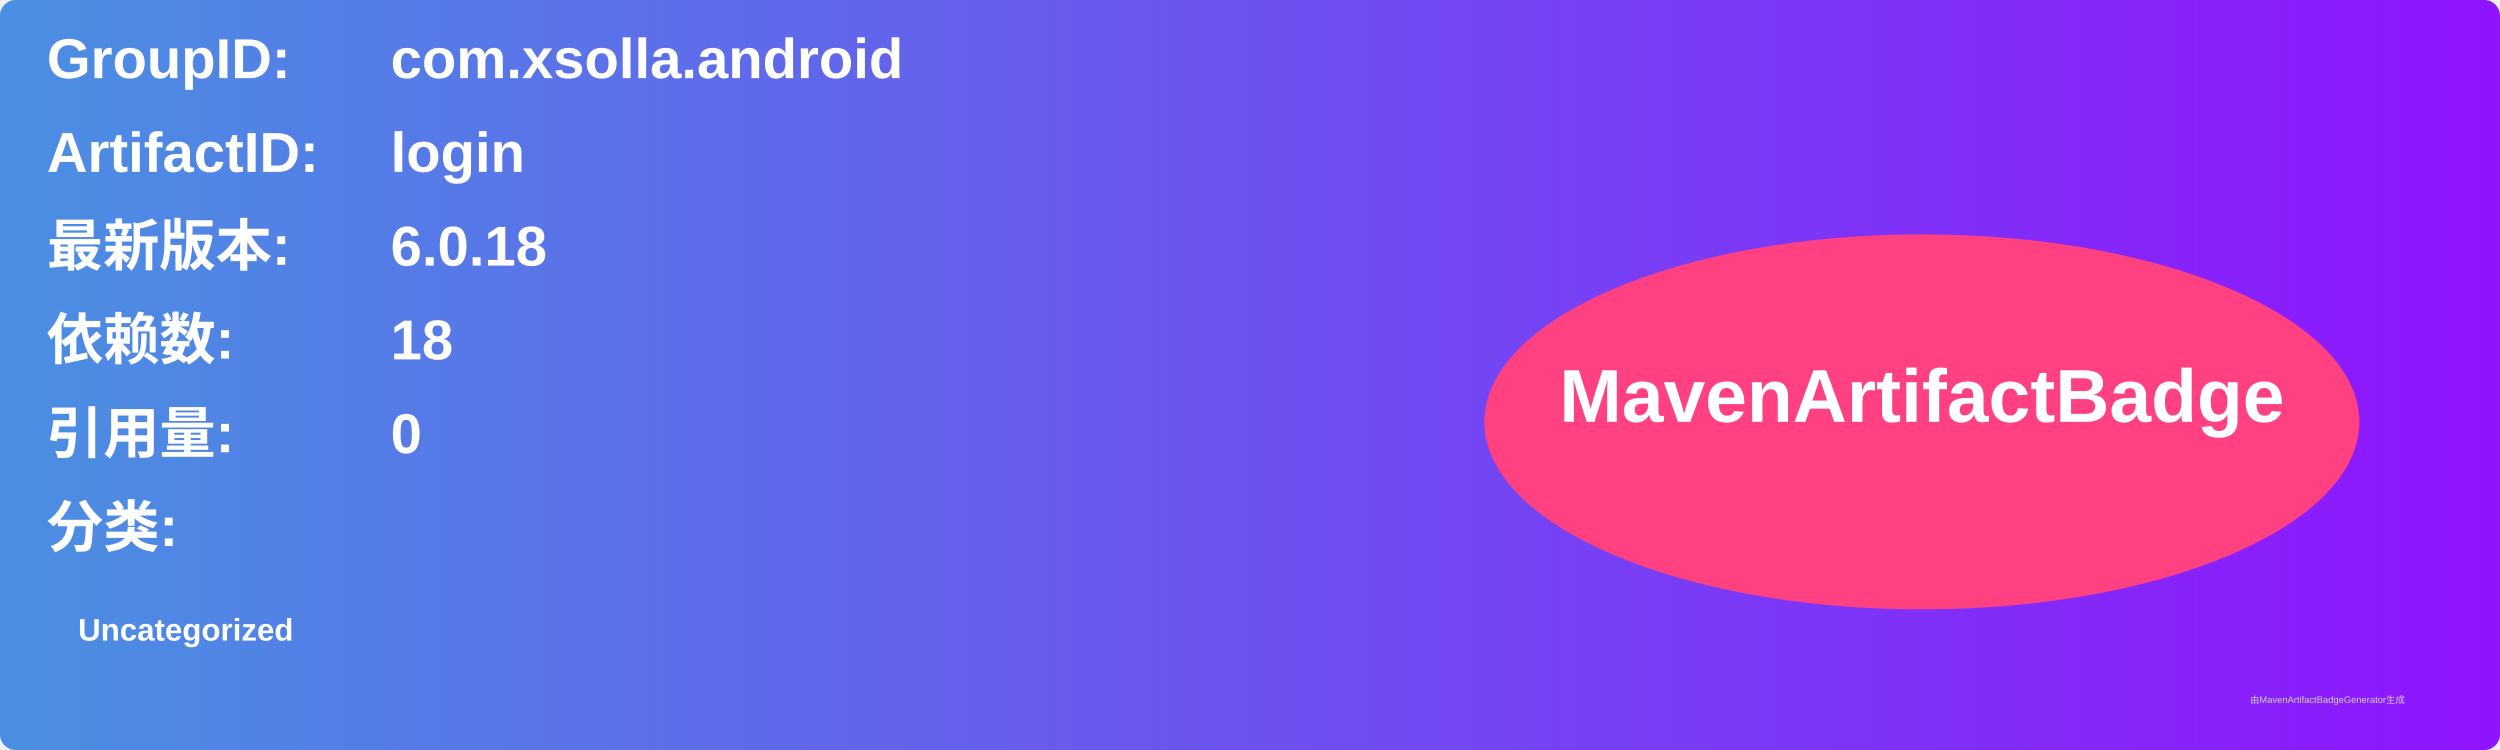
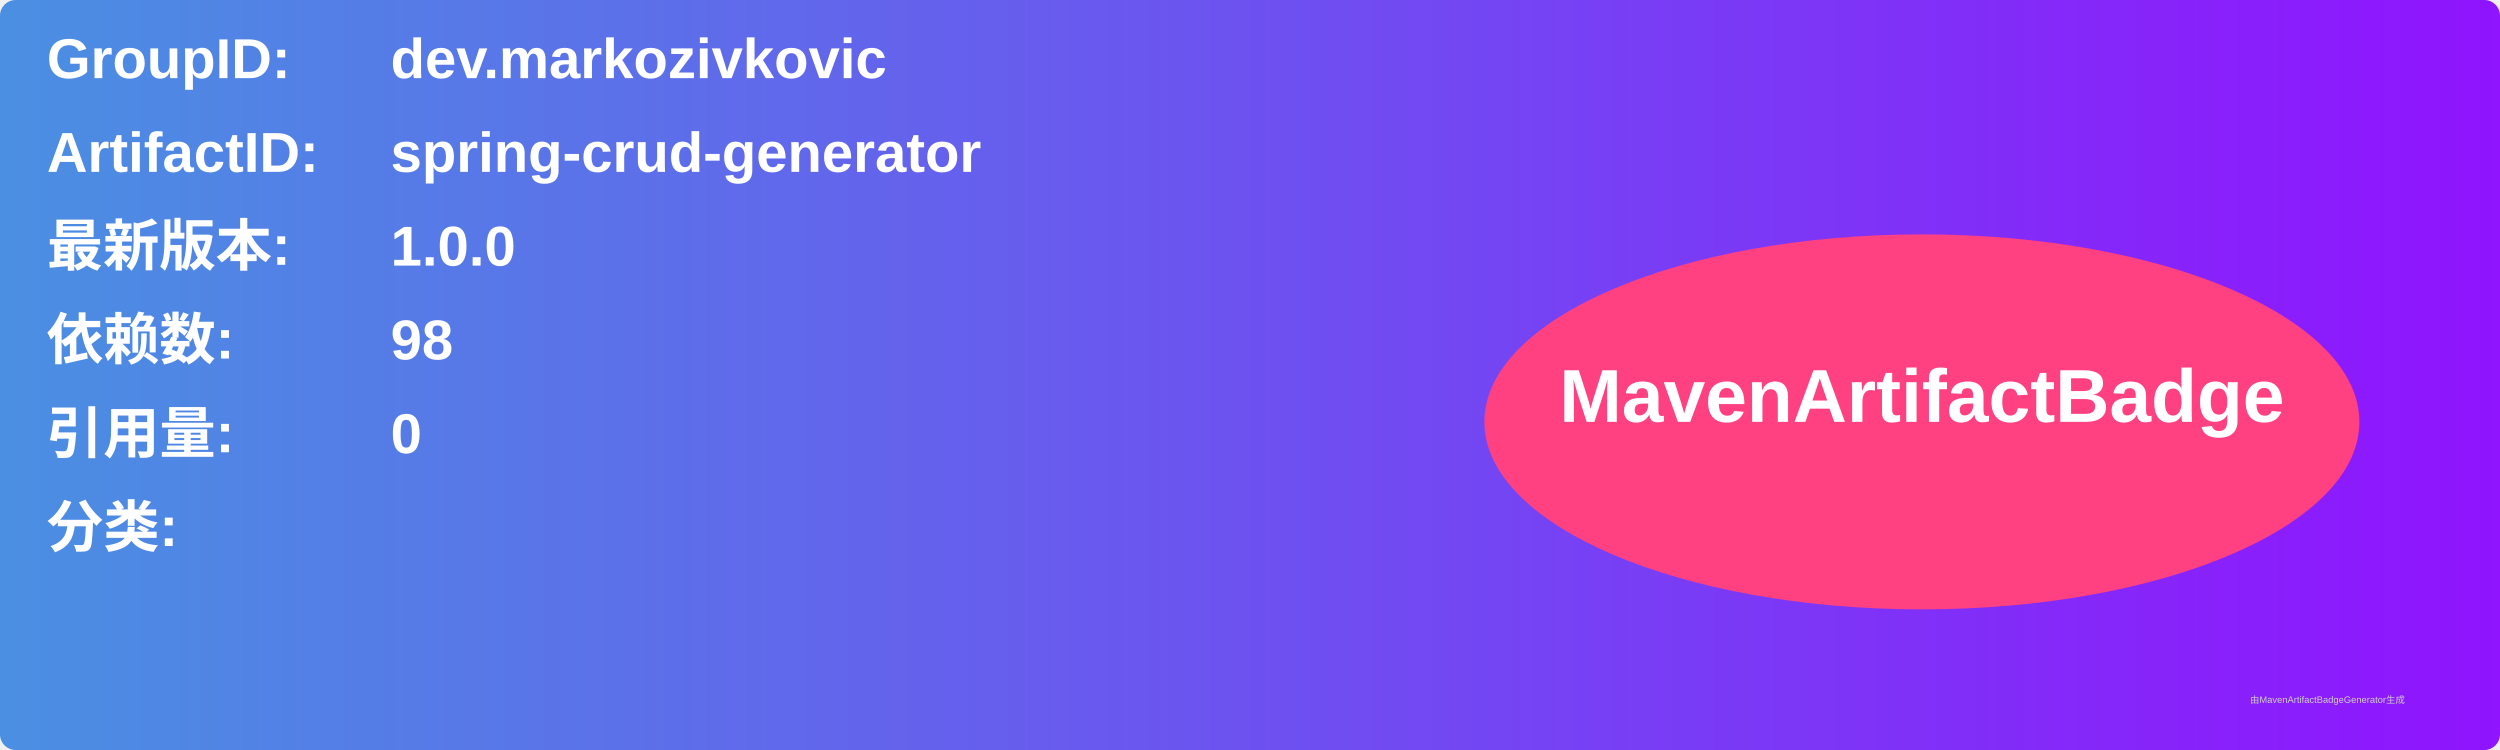
<svg xmlns="http://www.w3.org/2000/svg" width="800" height="240" viewBox="0 0 800 240">
  <linearGradient id="grad" x1="0%" y1="0%" x2="100%" y2="0%">
    <stop offset="0%" stop-color="#4a90e2" />
    <stop offset="100%" stop-color="#9013fe" />
  </linearGradient>
  <rect width="100%" height="100%" rx="5" ry="5" fill="url(#grad)" />
  <g transform="translate(15, 15)">
    <text x="0" y="10" font-family="Arial" font-size="18" fill="white" font-weight="bold" width="260">GroupID:</text>
-     <text x="110" y="10" font-family="Arial" font-size="18" fill="white" font-weight="bold" width="460">com.xsolla.android</text>
+     <text x="110" y="10" font-family="Arial" font-size="18" fill="white" font-weight="bold" width="460">dev.markozivkovic</text>
    <text x="0" y="40" font-family="Arial" font-size="18" fill="white" font-weight="bold" width="260">ArtifactID:</text>
-     <text x="110" y="40" font-family="Arial" font-size="18" fill="white" font-weight="bold" width="460">login</text>
+     <text x="110" y="40" font-family="Arial" font-size="18" fill="white" font-weight="bold" width="460">spring-crud-generator</text>
    <text x="0" y="70" font-family="Arial" font-size="18" fill="white" font-weight="bold">最新版本:</text>
    <text x="110" y="70" font-family="Arial" font-size="18" fill="white" font-weight="bold">
-       <tspan font-weight="bold">6.0.18</tspan>
+       <tspan font-weight="bold">1.0.0</tspan>
    </text>
    <text x="0" y="100" font-family="Arial" font-size="18" fill="white" font-weight="bold">依赖数: </text>
    <text x="110" y="100" font-family="Arial" font-size="18" fill="white">
-       <tspan font-weight="bold">18</tspan>
+       <tspan font-weight="bold">98</tspan>
    </text>
    <text x="0" y="130" font-family="Arial" font-size="18" fill="white" font-weight="bold">引用量: </text>
    <text x="110" y="130" font-family="Arial" font-size="18" fill="white">
      <tspan font-weight="bold">0</tspan>
    </text>
    <text x="0" y="160" font-family="Arial" font-size="18" fill="white" font-weight="bold">分类:</text>
    <text x="10" y="190" font-family="Arial" font-size="10" fill="white">
-       <tspan font-weight="bold">Uncategorized</tspan>
+       <tspan font-weight="bold" />
    </text>
    <ellipse cx="600" cy="120" rx="140" ry="60" fill="#ff4081" />
    <text x="600" y="120" text-anchor="middle" font-family="Arial" font-size="24" fill="white" font-weight="bold">MavenArtifactBadge</text>
  </g>
  <text x="720" y="225" font-family="Arial" font-size="3" fill="#d0d0d0">由MavenArtifactBadgeGenerator生成</text>
</svg>
